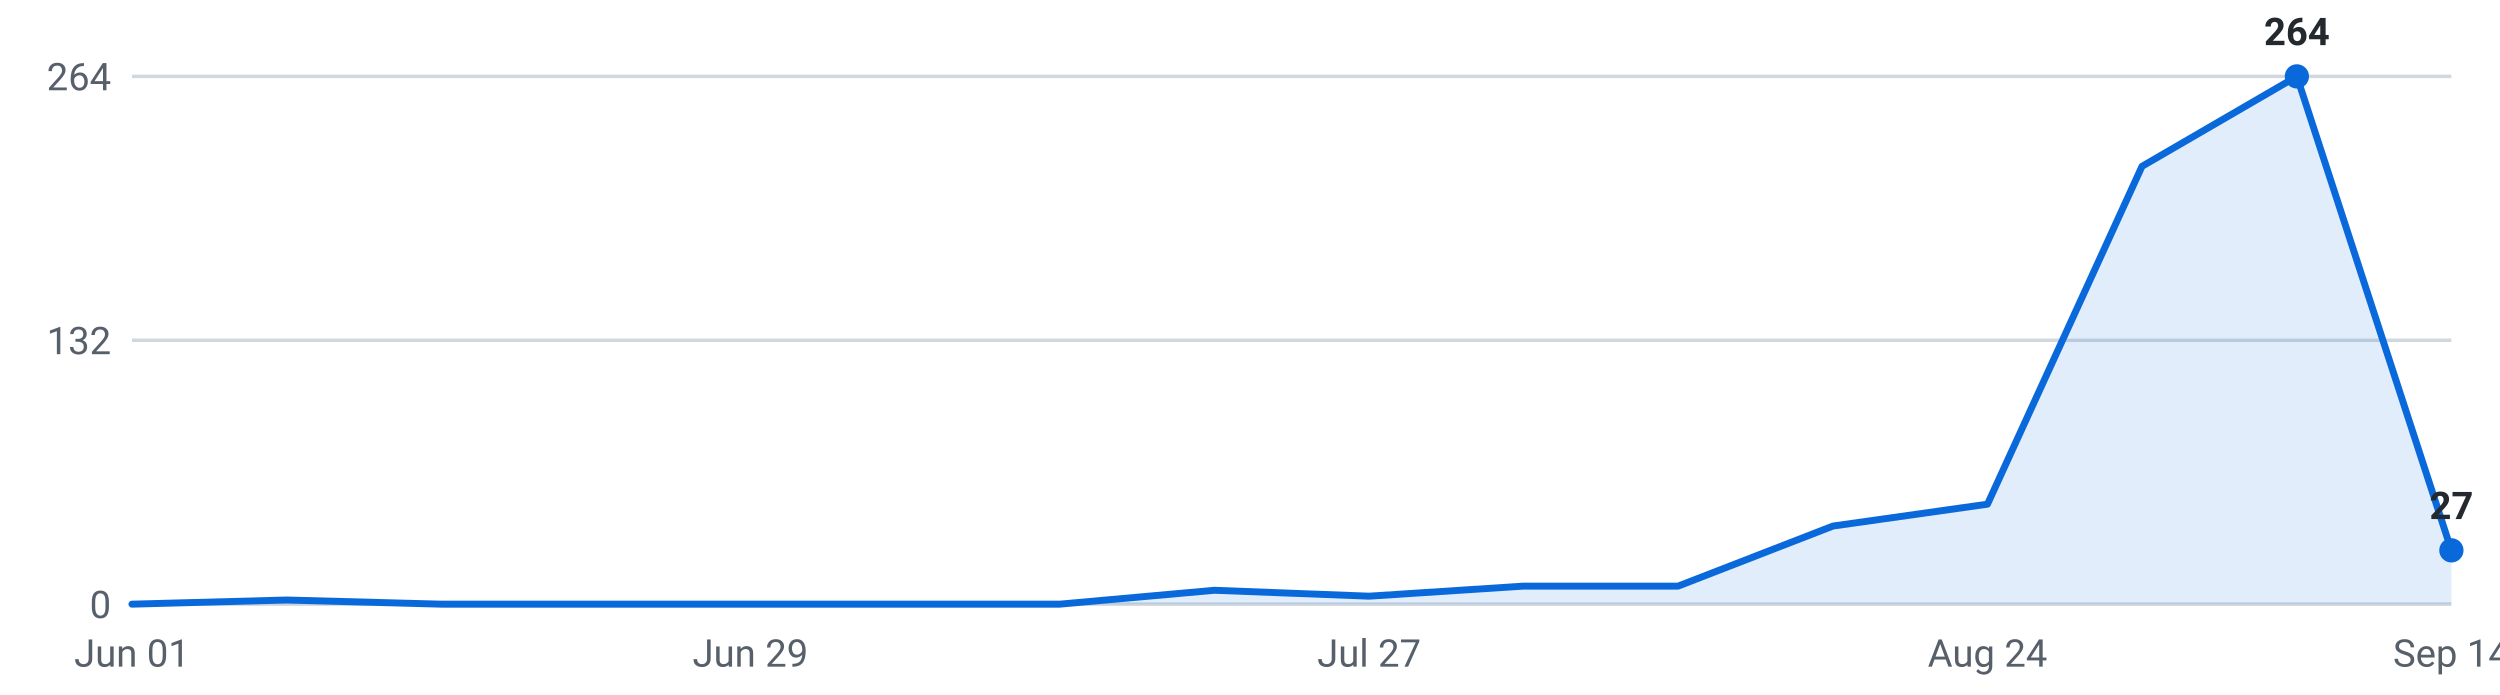
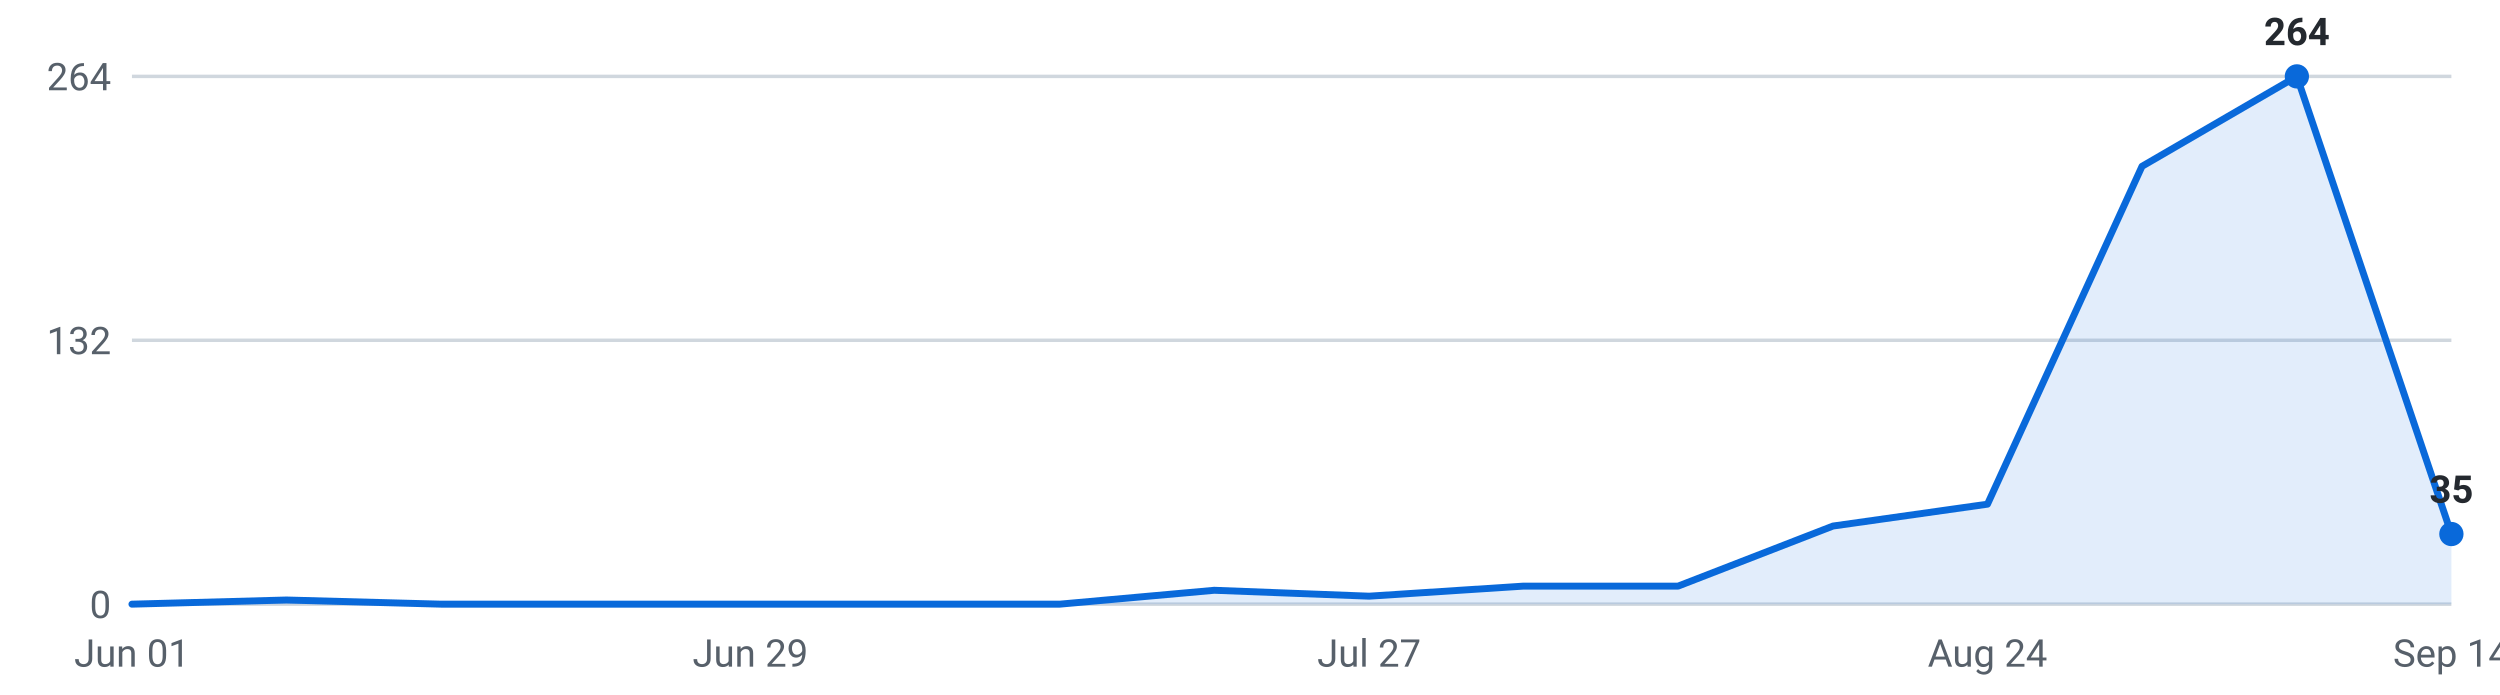
<svg xmlns="http://www.w3.org/2000/svg" viewBox="0 0 720 200" width="720" height="200" role="img" aria-label="Internships posted per week, last 16 weeks">
  <g font-family="-apple-system,Segoe UI,Roboto,sans-serif" font-size="11">
    <line x1="38" y1="174.0" x2="706" y2="174.0" stroke="#d0d7de" stroke-width="1" />
    <text x="32" y="178.0" text-anchor="end" fill="#57606a">0</text>
    <line x1="38" y1="98.0" x2="706" y2="98.0" stroke="#d0d7de" stroke-width="1" />
    <text x="32" y="102.0" text-anchor="end" fill="#57606a">132</text>
    <line x1="38" y1="22.0" x2="706" y2="22.0" stroke="#d0d7de" stroke-width="1" />
    <text x="32" y="26.0" text-anchor="end" fill="#57606a">264</text>
-     <path d="M38.0,174 L38.0,174.0 L82.5,172.8 L127.1,174.0 L171.6,174.0 L216.1,174.0 L260.7,174.0 L305.2,174.0 L349.7,170.0 L394.3,171.7 L438.8,168.8 L483.3,168.8 L527.9,151.5 L572.4,145.2 L616.9,47.9 L661.5,22.0 L706.0,158.5 L706.0,174 Z" fill="#0969da" fill-opacity="0.12" />
-     <polyline points="38.0,174.0 82.5,172.8 127.1,174.0 171.6,174.0 216.1,174.0 260.7,174.0 305.2,174.0 349.7,170.0 394.3,171.7 438.8,168.8 483.3,168.8 527.9,151.5 572.4,145.2 616.9,47.9 661.5,22.0 706.0,158.5" fill="none" stroke="#0969da" stroke-width="2" stroke-linejoin="round" stroke-linecap="round" />
+     <path d="M38.0,174 L38.0,174.0 L82.5,172.8 L127.1,174.0 L171.6,174.0 L216.1,174.0 L260.7,174.0 L305.2,174.0 L349.7,170.0 L394.3,171.7 L438.8,168.8 L483.3,168.8 L527.9,151.5 L572.4,145.2 L616.9,47.9 L661.5,22.0 L706.0,153.8 L706.0,174 Z" fill="#0969da" fill-opacity="0.12" />
+     <polyline points="38.0,174.0 82.5,172.8 127.1,174.0 171.6,174.0 216.1,174.0 260.7,174.0 305.2,174.0 349.7,170.0 394.3,171.7 438.8,168.8 483.3,168.8 527.9,151.5 572.4,145.2 616.9,47.9 661.5,22.0 706.0,153.8" fill="none" stroke="#0969da" stroke-width="2" stroke-linejoin="round" stroke-linecap="round" />
    <circle cx="661.5" cy="22.0" r="3.5" fill="#0969da" />
    <text x="661.5" y="13.0" text-anchor="middle" fill="#24292f" font-weight="600">264</text>
-     <circle cx="706.0" cy="158.5" r="3.5" fill="#0969da" />
-     <text x="706.0" y="149.5" text-anchor="middle" fill="#24292f" font-weight="600">27</text>
+     <circle cx="706.0" cy="153.8" r="3.5" fill="#0969da" />
+     <text x="706.0" y="144.8" text-anchor="middle" fill="#24292f" font-weight="600">35</text>
    <text x="38.0" y="192" text-anchor="middle" fill="#57606a">Jun 01</text>
    <text x="216.1" y="192" text-anchor="middle" fill="#57606a">Jun 29</text>
    <text x="394.3" y="192" text-anchor="middle" fill="#57606a">Jul 27</text>
    <text x="572.4" y="192" text-anchor="middle" fill="#57606a">Aug 24</text>
    <text x="706.0" y="192" text-anchor="middle" fill="#57606a">Sep 14</text>
  </g>
</svg>
